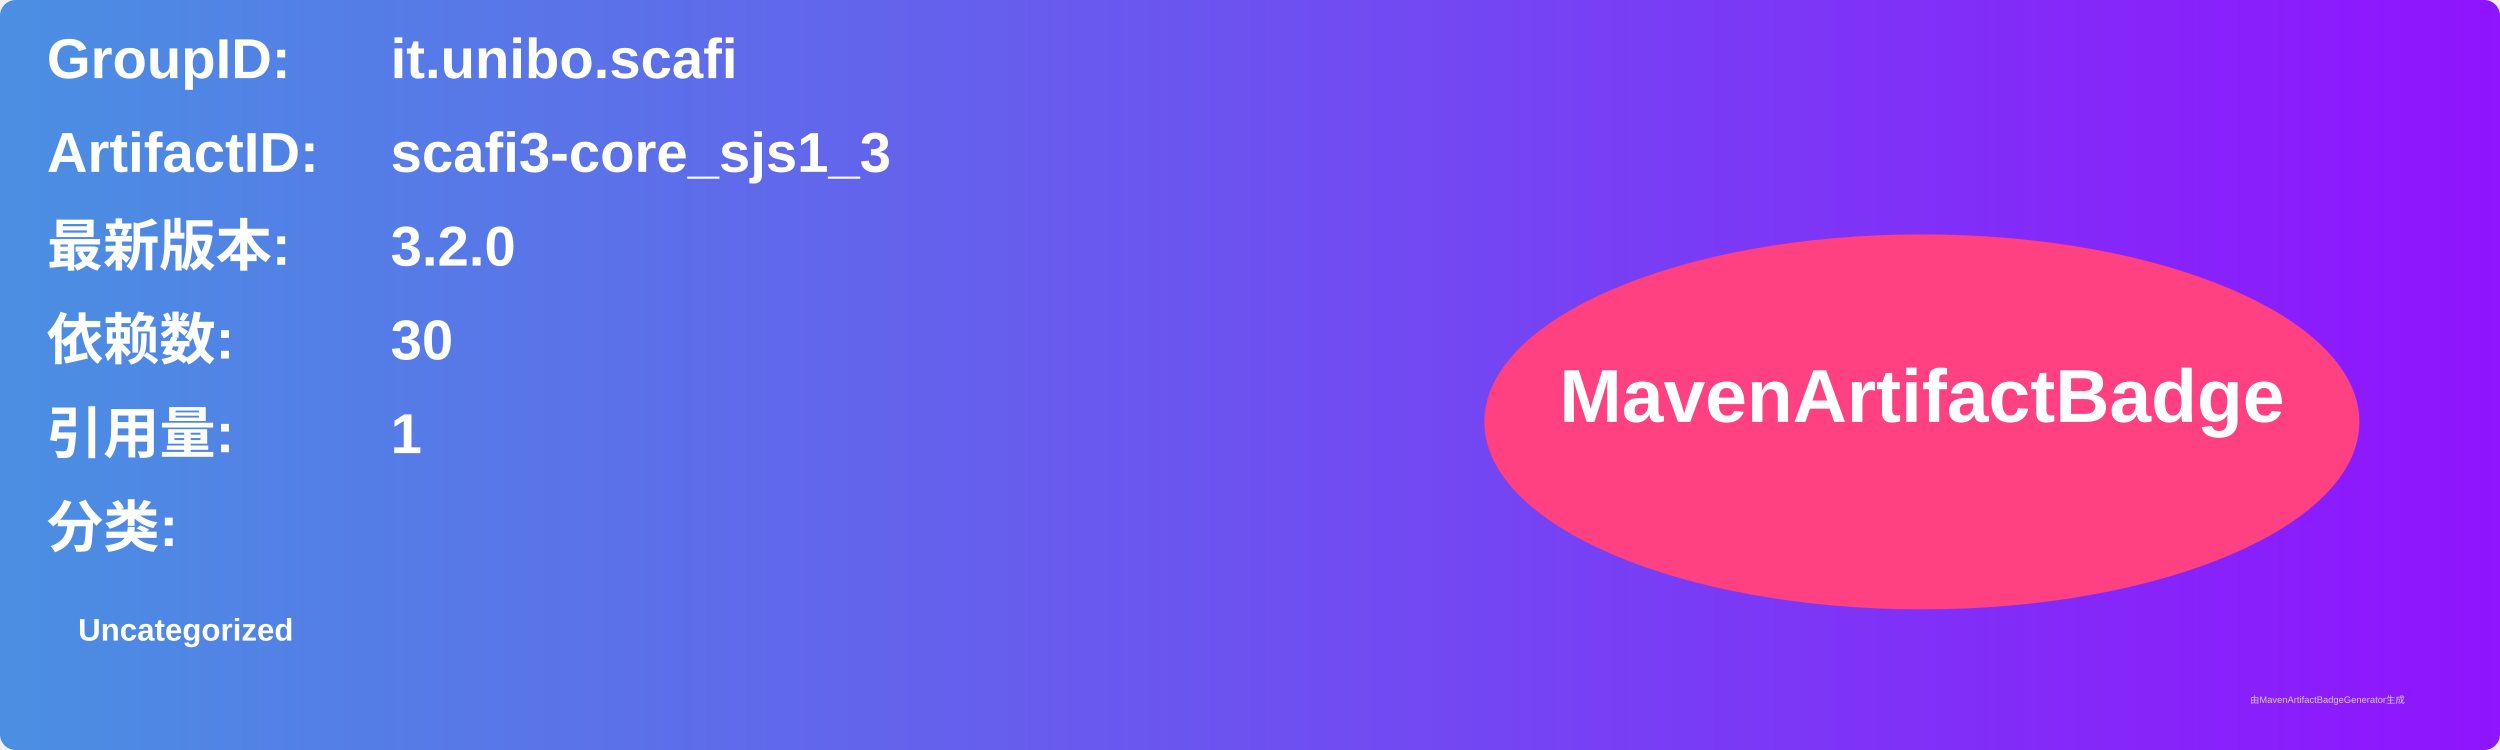
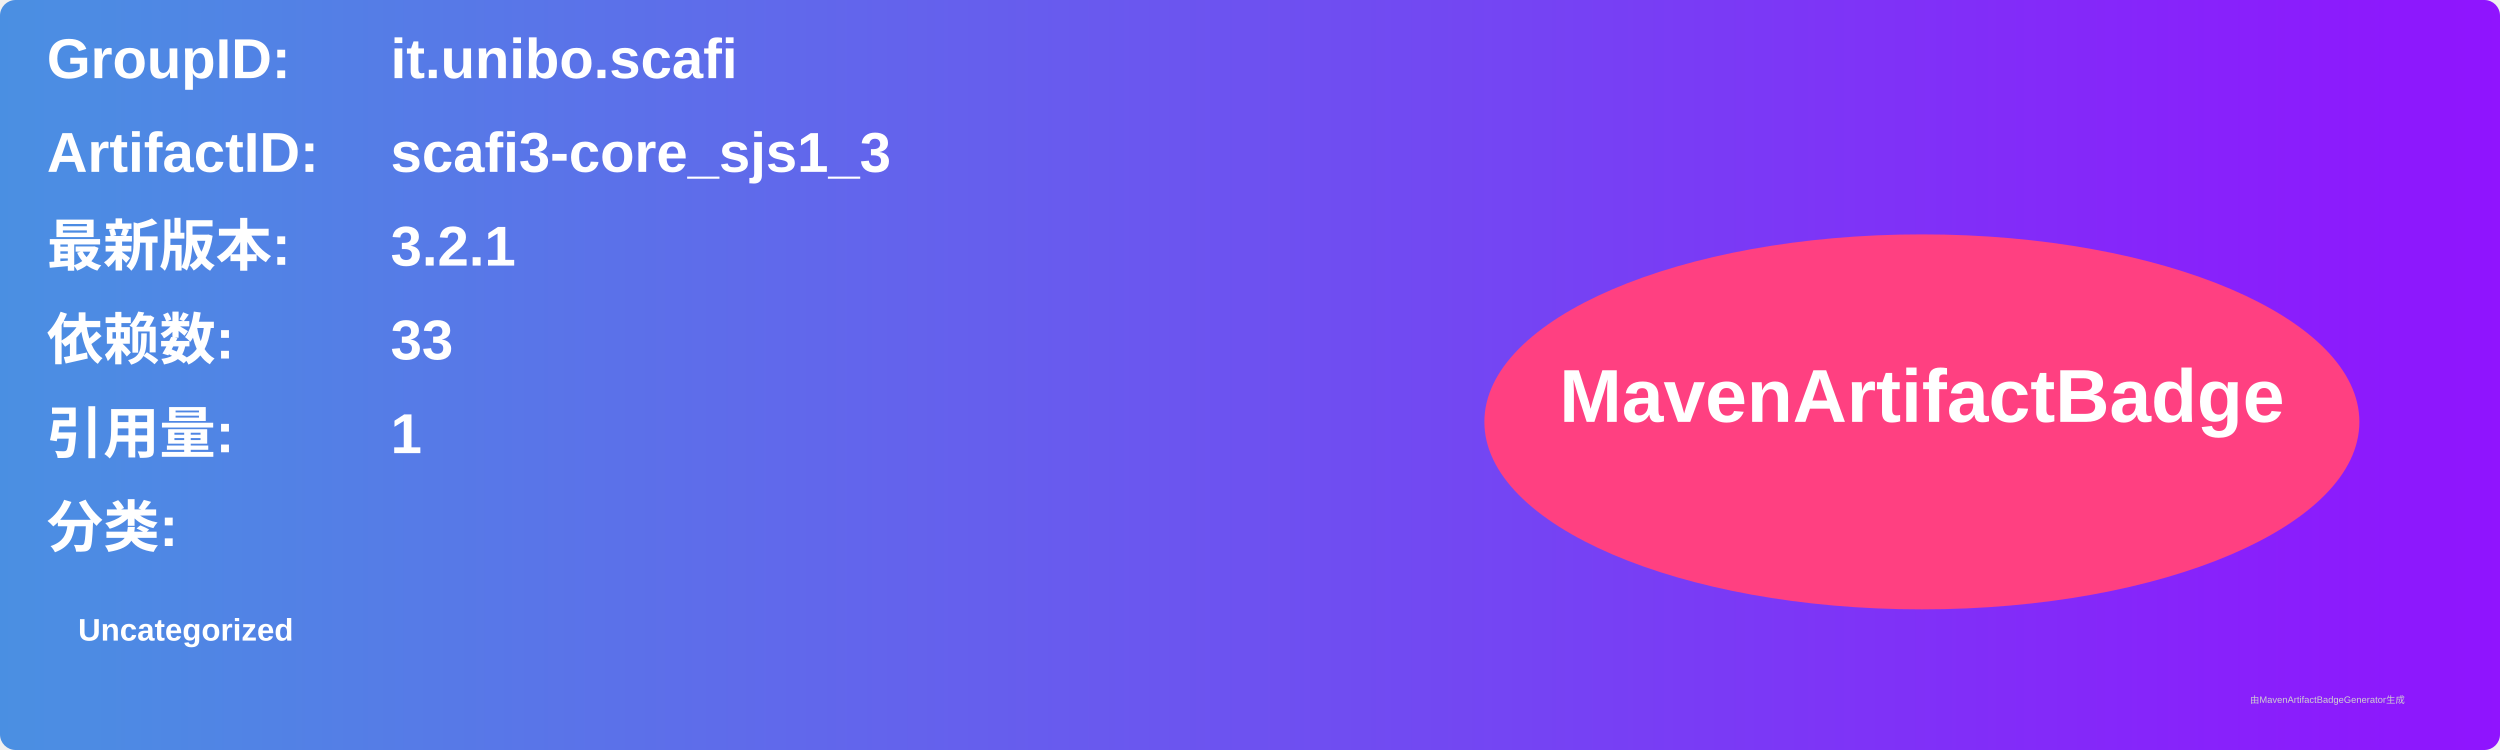
<svg xmlns="http://www.w3.org/2000/svg" width="800" height="240" viewBox="0 0 800 240">
  <linearGradient id="grad" x1="0%" y1="0%" x2="100%" y2="0%">
    <stop offset="0%" stop-color="#4a90e2" />
    <stop offset="100%" stop-color="#9013fe" />
  </linearGradient>
  <rect width="100%" height="100%" rx="5" ry="5" fill="url(#grad)" />
  <g transform="translate(15, 15)">
    <text x="0" y="10" font-family="Arial" font-size="18" fill="white" font-weight="bold" width="260">GroupID:</text>
    <text x="110" y="10" font-family="Arial" font-size="18" fill="white" font-weight="bold" width="460">it.unibo.scafi</text>
    <text x="0" y="40" font-family="Arial" font-size="18" fill="white" font-weight="bold" width="260">ArtifactID:</text>
    <text x="110" y="40" font-family="Arial" font-size="18" fill="white" font-weight="bold" width="460">scafi3-core_sjs1_3</text>
    <text x="0" y="70" font-family="Arial" font-size="18" fill="white" font-weight="bold">最新版本:</text>
    <text x="110" y="70" font-family="Arial" font-size="18" fill="white" font-weight="bold">
-       <tspan font-weight="bold">3.2.0</tspan>
+       <tspan font-weight="bold">3.2.1</tspan>
    </text>
    <text x="0" y="100" font-family="Arial" font-size="18" fill="white" font-weight="bold">依赖数: </text>
    <text x="110" y="100" font-family="Arial" font-size="18" fill="white">
-       <tspan font-weight="bold">30</tspan>
+       <tspan font-weight="bold">33</tspan>
    </text>
    <text x="0" y="130" font-family="Arial" font-size="18" fill="white" font-weight="bold">引用量: </text>
    <text x="110" y="130" font-family="Arial" font-size="18" fill="white">
      <tspan font-weight="bold">1</tspan>
    </text>
    <text x="0" y="160" font-family="Arial" font-size="18" fill="white" font-weight="bold">分类:</text>
    <text x="10" y="190" font-family="Arial" font-size="10" fill="white">
      <tspan font-weight="bold">Uncategorized</tspan>
    </text>
    <ellipse cx="600" cy="120" rx="140" ry="60" fill="#ff4081" />
    <text x="600" y="120" text-anchor="middle" font-family="Arial" font-size="24" fill="white" font-weight="bold">MavenArtifactBadge</text>
  </g>
  <text x="720" y="225" font-family="Arial" font-size="3" fill="#d0d0d0">由MavenArtifactBadgeGenerator生成</text>
</svg>
